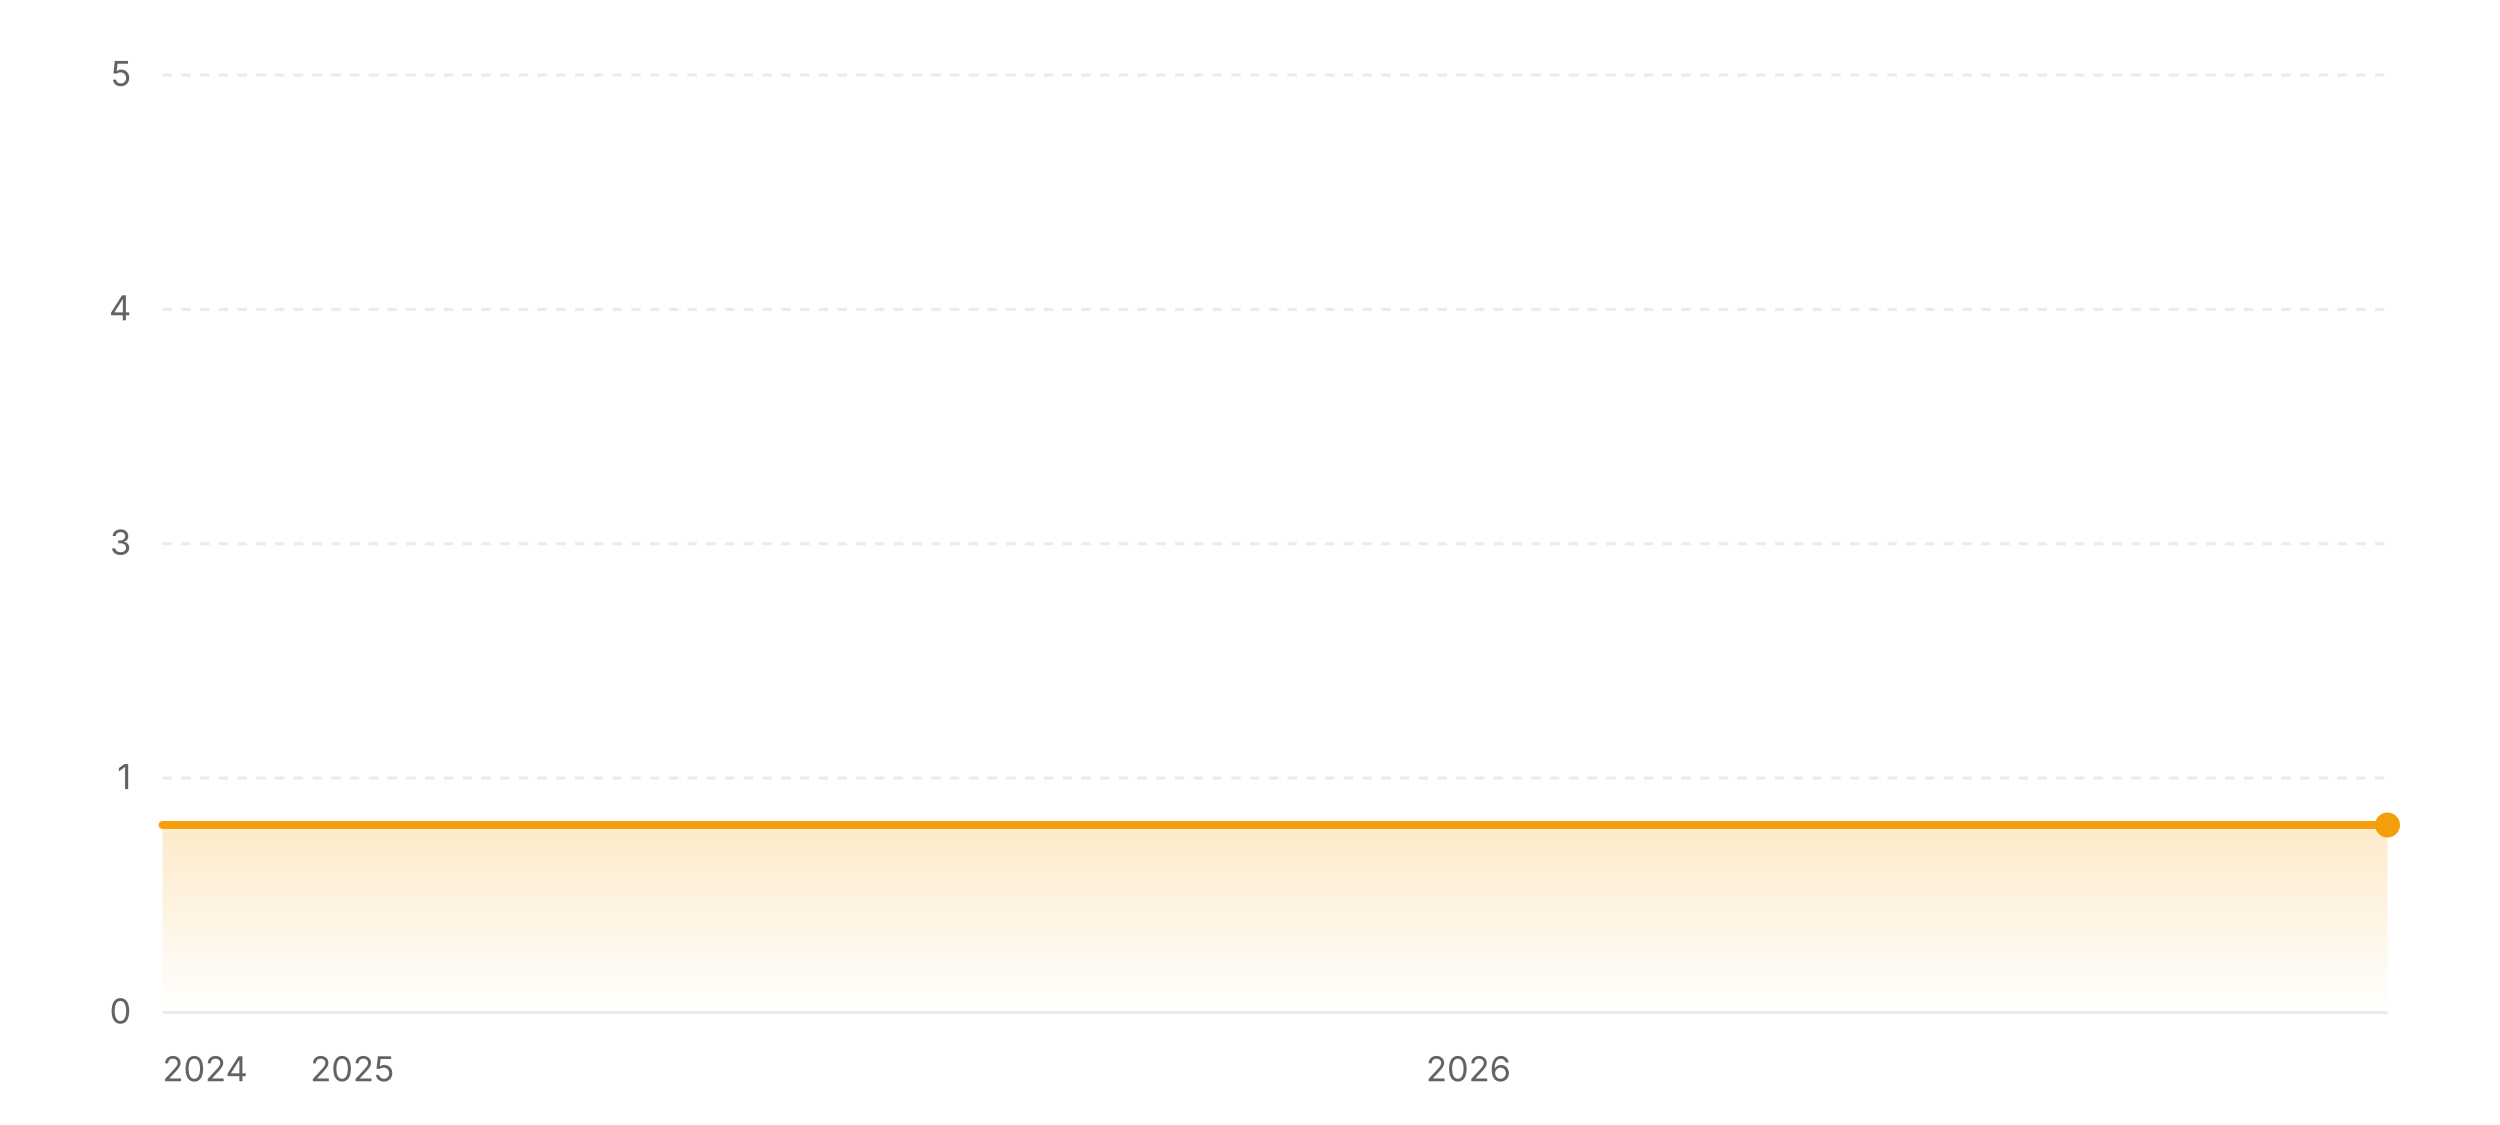
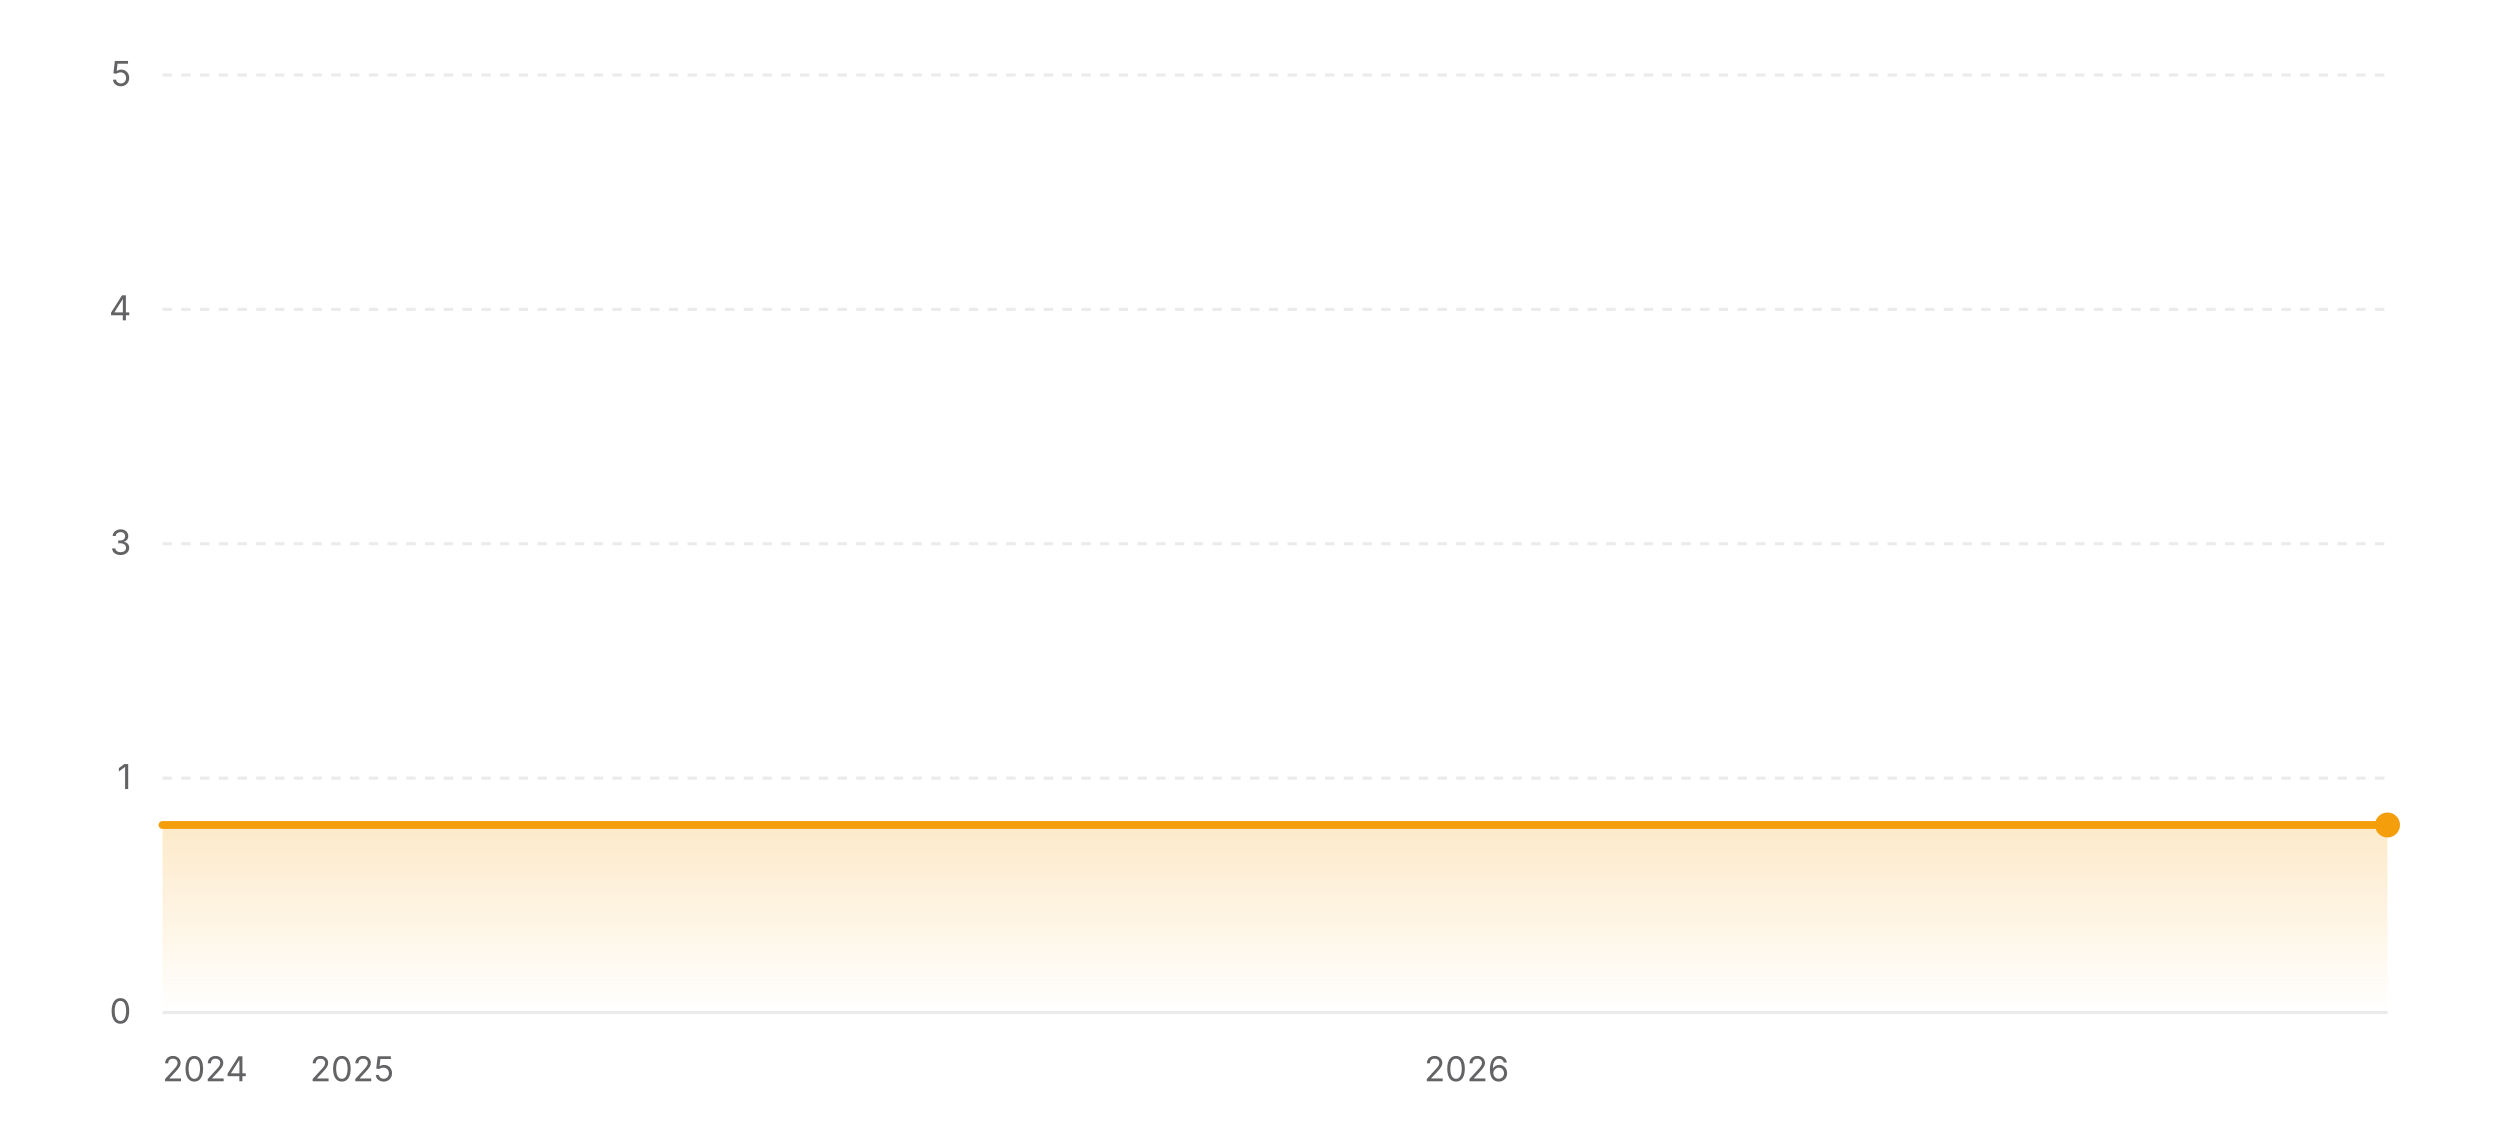
<svg xmlns="http://www.w3.org/2000/svg" width="800" height="360" viewBox="0 0 800 360" role="img" aria-label="Star history of wofy-92/markdown-online-editor">
  <defs>
    <linearGradient id="area-light" x1="0" y1="0" x2="0" y2="1">
      <stop offset="0%" stop-color="#f59e0b" stop-opacity="0.22" />
      <stop offset="100%" stop-color="#f59e0b" stop-opacity="0" />
    </linearGradient>
  </defs>
  <line x1="52" y1="324" x2="764" y2="324" stroke="rgba(0,0,0,0.08)" stroke-width="1" />
  <text x="42" y="327.5" text-anchor="end" font-size="11" fill="#636366" font-family="ui-sans-serif, system-ui, -apple-system, BlinkMacSystemFont, 'Segoe UI', sans-serif">0</text>
  <line x1="52" y1="249" x2="764" y2="249" stroke="rgba(0,0,0,0.08)" stroke-width="1" stroke-dasharray="3 3" />
  <text x="42" y="252.5" text-anchor="end" font-size="11" fill="#636366" font-family="ui-sans-serif, system-ui, -apple-system, BlinkMacSystemFont, 'Segoe UI', sans-serif">1</text>
  <line x1="52" y1="174" x2="764" y2="174" stroke="rgba(0,0,0,0.08)" stroke-width="1" stroke-dasharray="3 3" />
  <text x="42" y="177.5" text-anchor="end" font-size="11" fill="#636366" font-family="ui-sans-serif, system-ui, -apple-system, BlinkMacSystemFont, 'Segoe UI', sans-serif">3</text>
  <line x1="52" y1="99" x2="764" y2="99" stroke="rgba(0,0,0,0.08)" stroke-width="1" stroke-dasharray="3 3" />
  <text x="42" y="102.5" text-anchor="end" font-size="11" fill="#636366" font-family="ui-sans-serif, system-ui, -apple-system, BlinkMacSystemFont, 'Segoe UI', sans-serif">4</text>
  <line x1="52" y1="24" x2="764" y2="24" stroke="rgba(0,0,0,0.08)" stroke-width="1" stroke-dasharray="3 3" />
  <text x="42" y="27.5" text-anchor="end" font-size="11" fill="#636366" font-family="ui-sans-serif, system-ui, -apple-system, BlinkMacSystemFont, 'Segoe UI', sans-serif">5</text>
  <polygon fill="url(#area-light)" points="52,324 52,264 764,264 764,324" />
  <polyline fill="none" stroke="#f59e0b" stroke-width="2.5" stroke-linecap="round" stroke-linejoin="round" points="52,264 764,264" />
  <circle cx="764" cy="264" r="4" fill="#f59e0b" />
  <text x="52" y="346" text-anchor="start" font-size="11" fill="#636366" font-family="ui-sans-serif, system-ui, -apple-system, BlinkMacSystemFont, 'Segoe UI', sans-serif">2024</text>
-   <text x="112.74" y="346" text-anchor="middle" font-size="11" fill="#636366" font-family="ui-sans-serif, system-ui, -apple-system, BlinkMacSystemFont, 'Segoe UI', sans-serif">2025</text>
-   <text x="469.92" y="346" text-anchor="middle" font-size="11" fill="#636366" font-family="ui-sans-serif, system-ui, -apple-system, BlinkMacSystemFont, 'Segoe UI', sans-serif">2026</text>
+   <text x="112.66" y="346" text-anchor="middle" font-size="11" fill="#636366" font-family="ui-sans-serif, system-ui, -apple-system, BlinkMacSystemFont, 'Segoe UI', sans-serif">2025</text>
+   <text x="469.34" y="346" text-anchor="middle" font-size="11" fill="#636366" font-family="ui-sans-serif, system-ui, -apple-system, BlinkMacSystemFont, 'Segoe UI', sans-serif">2026</text>
</svg>
